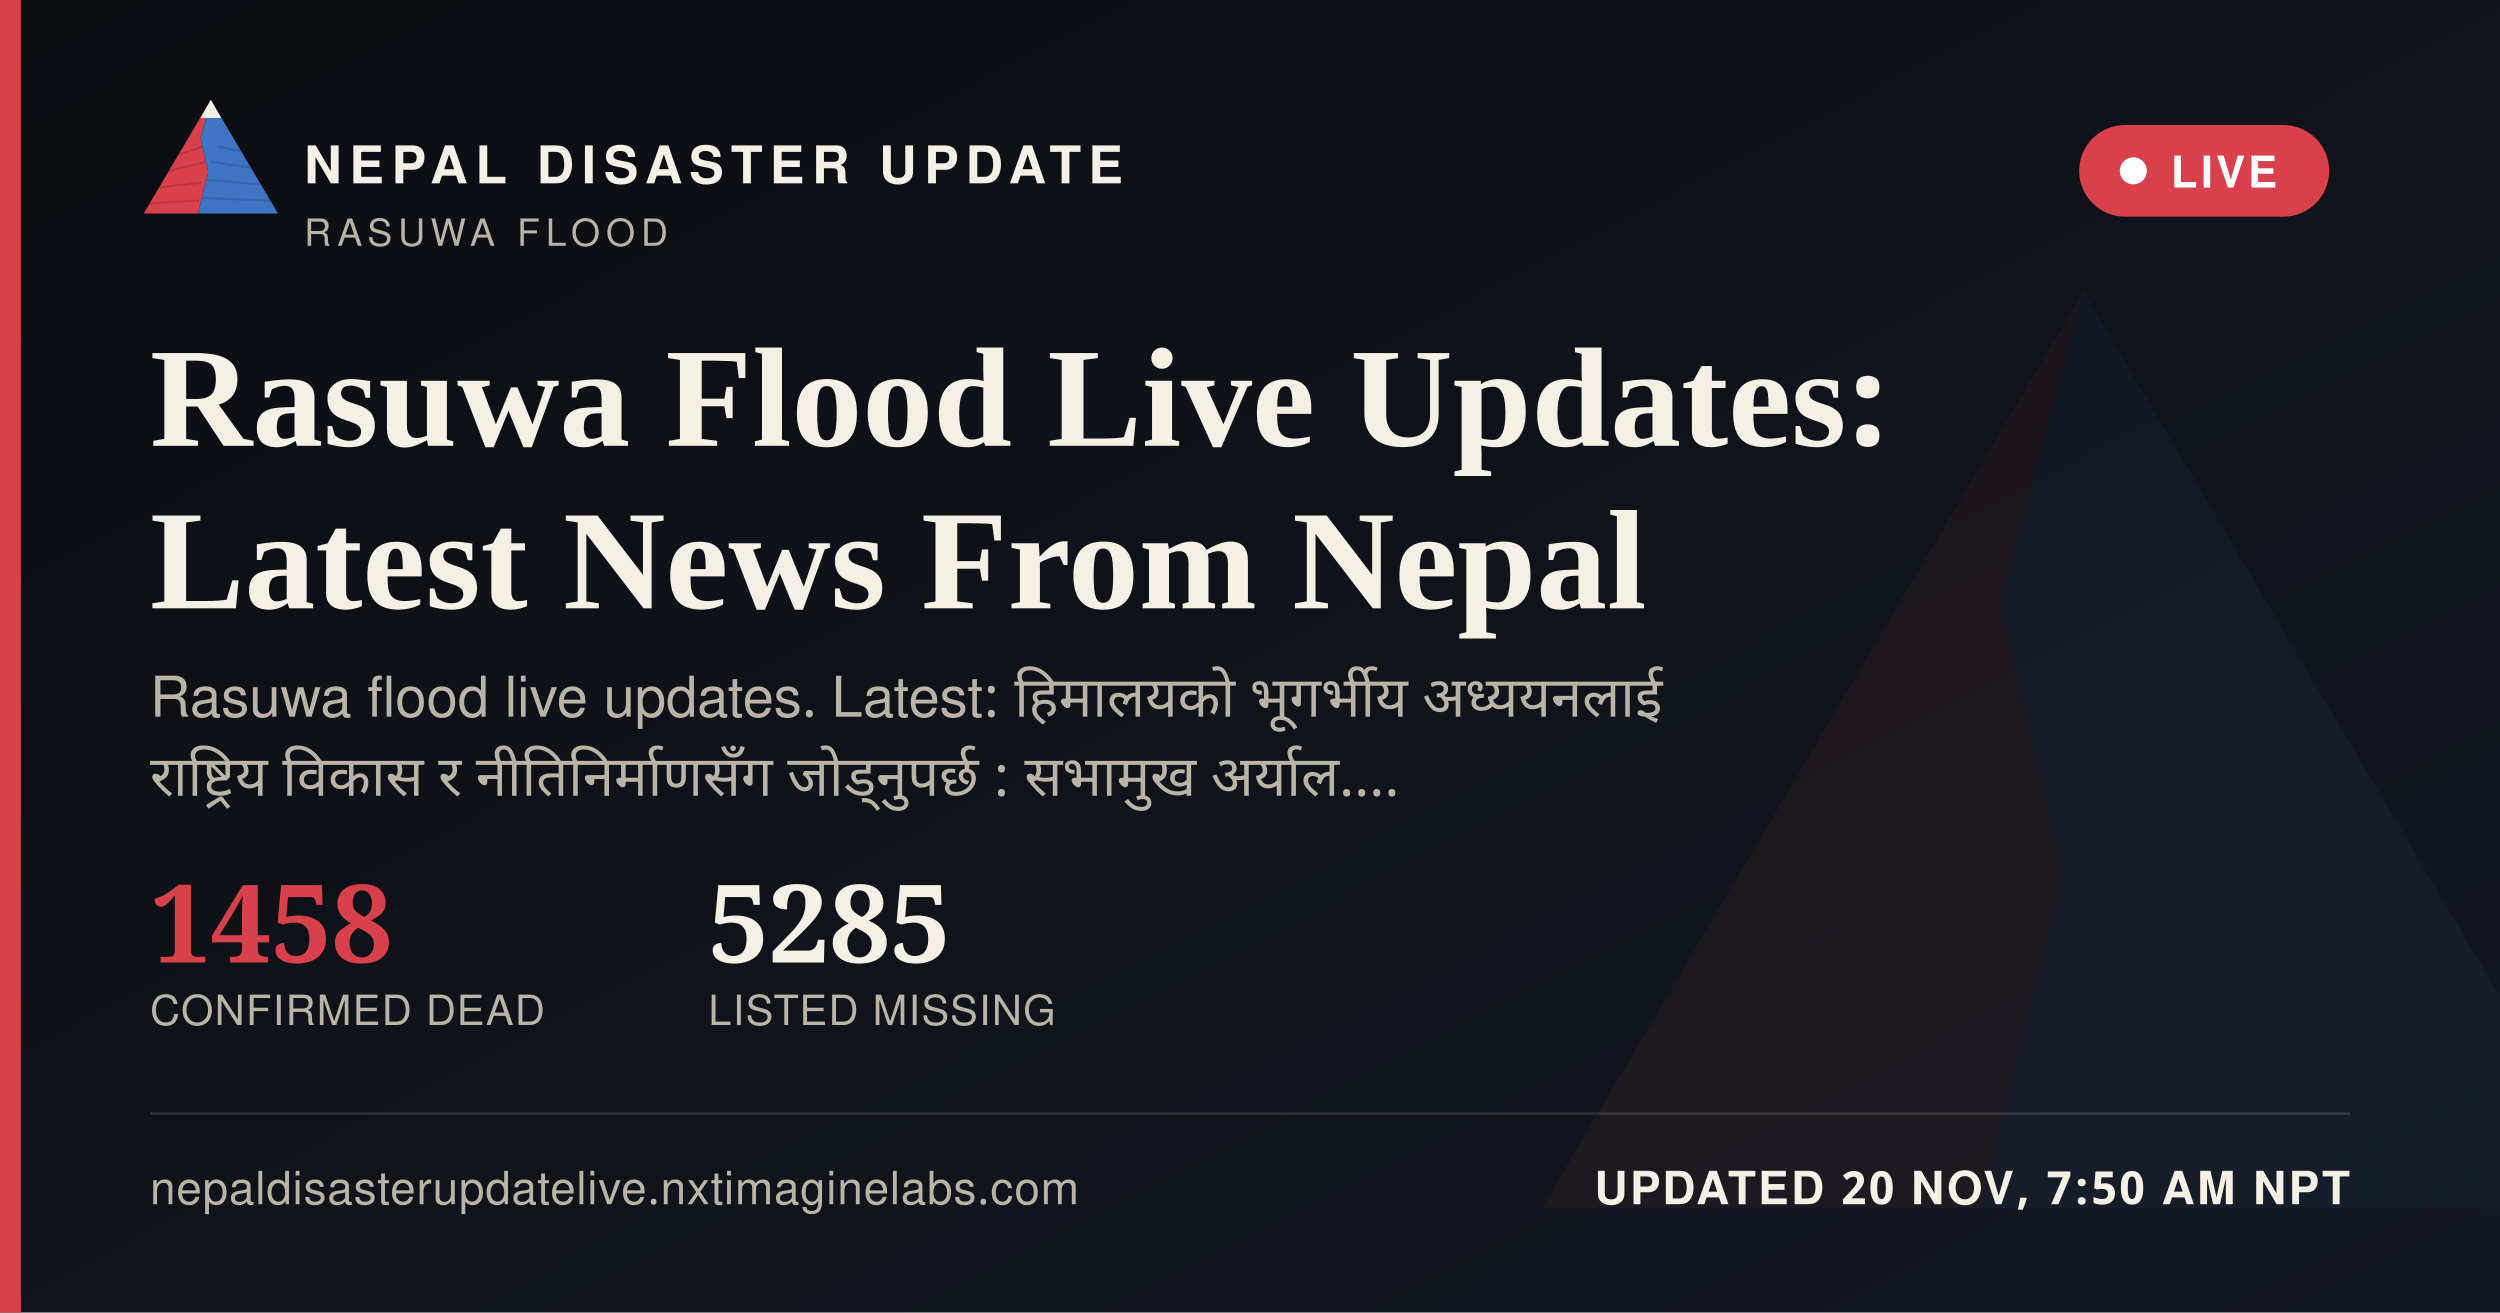
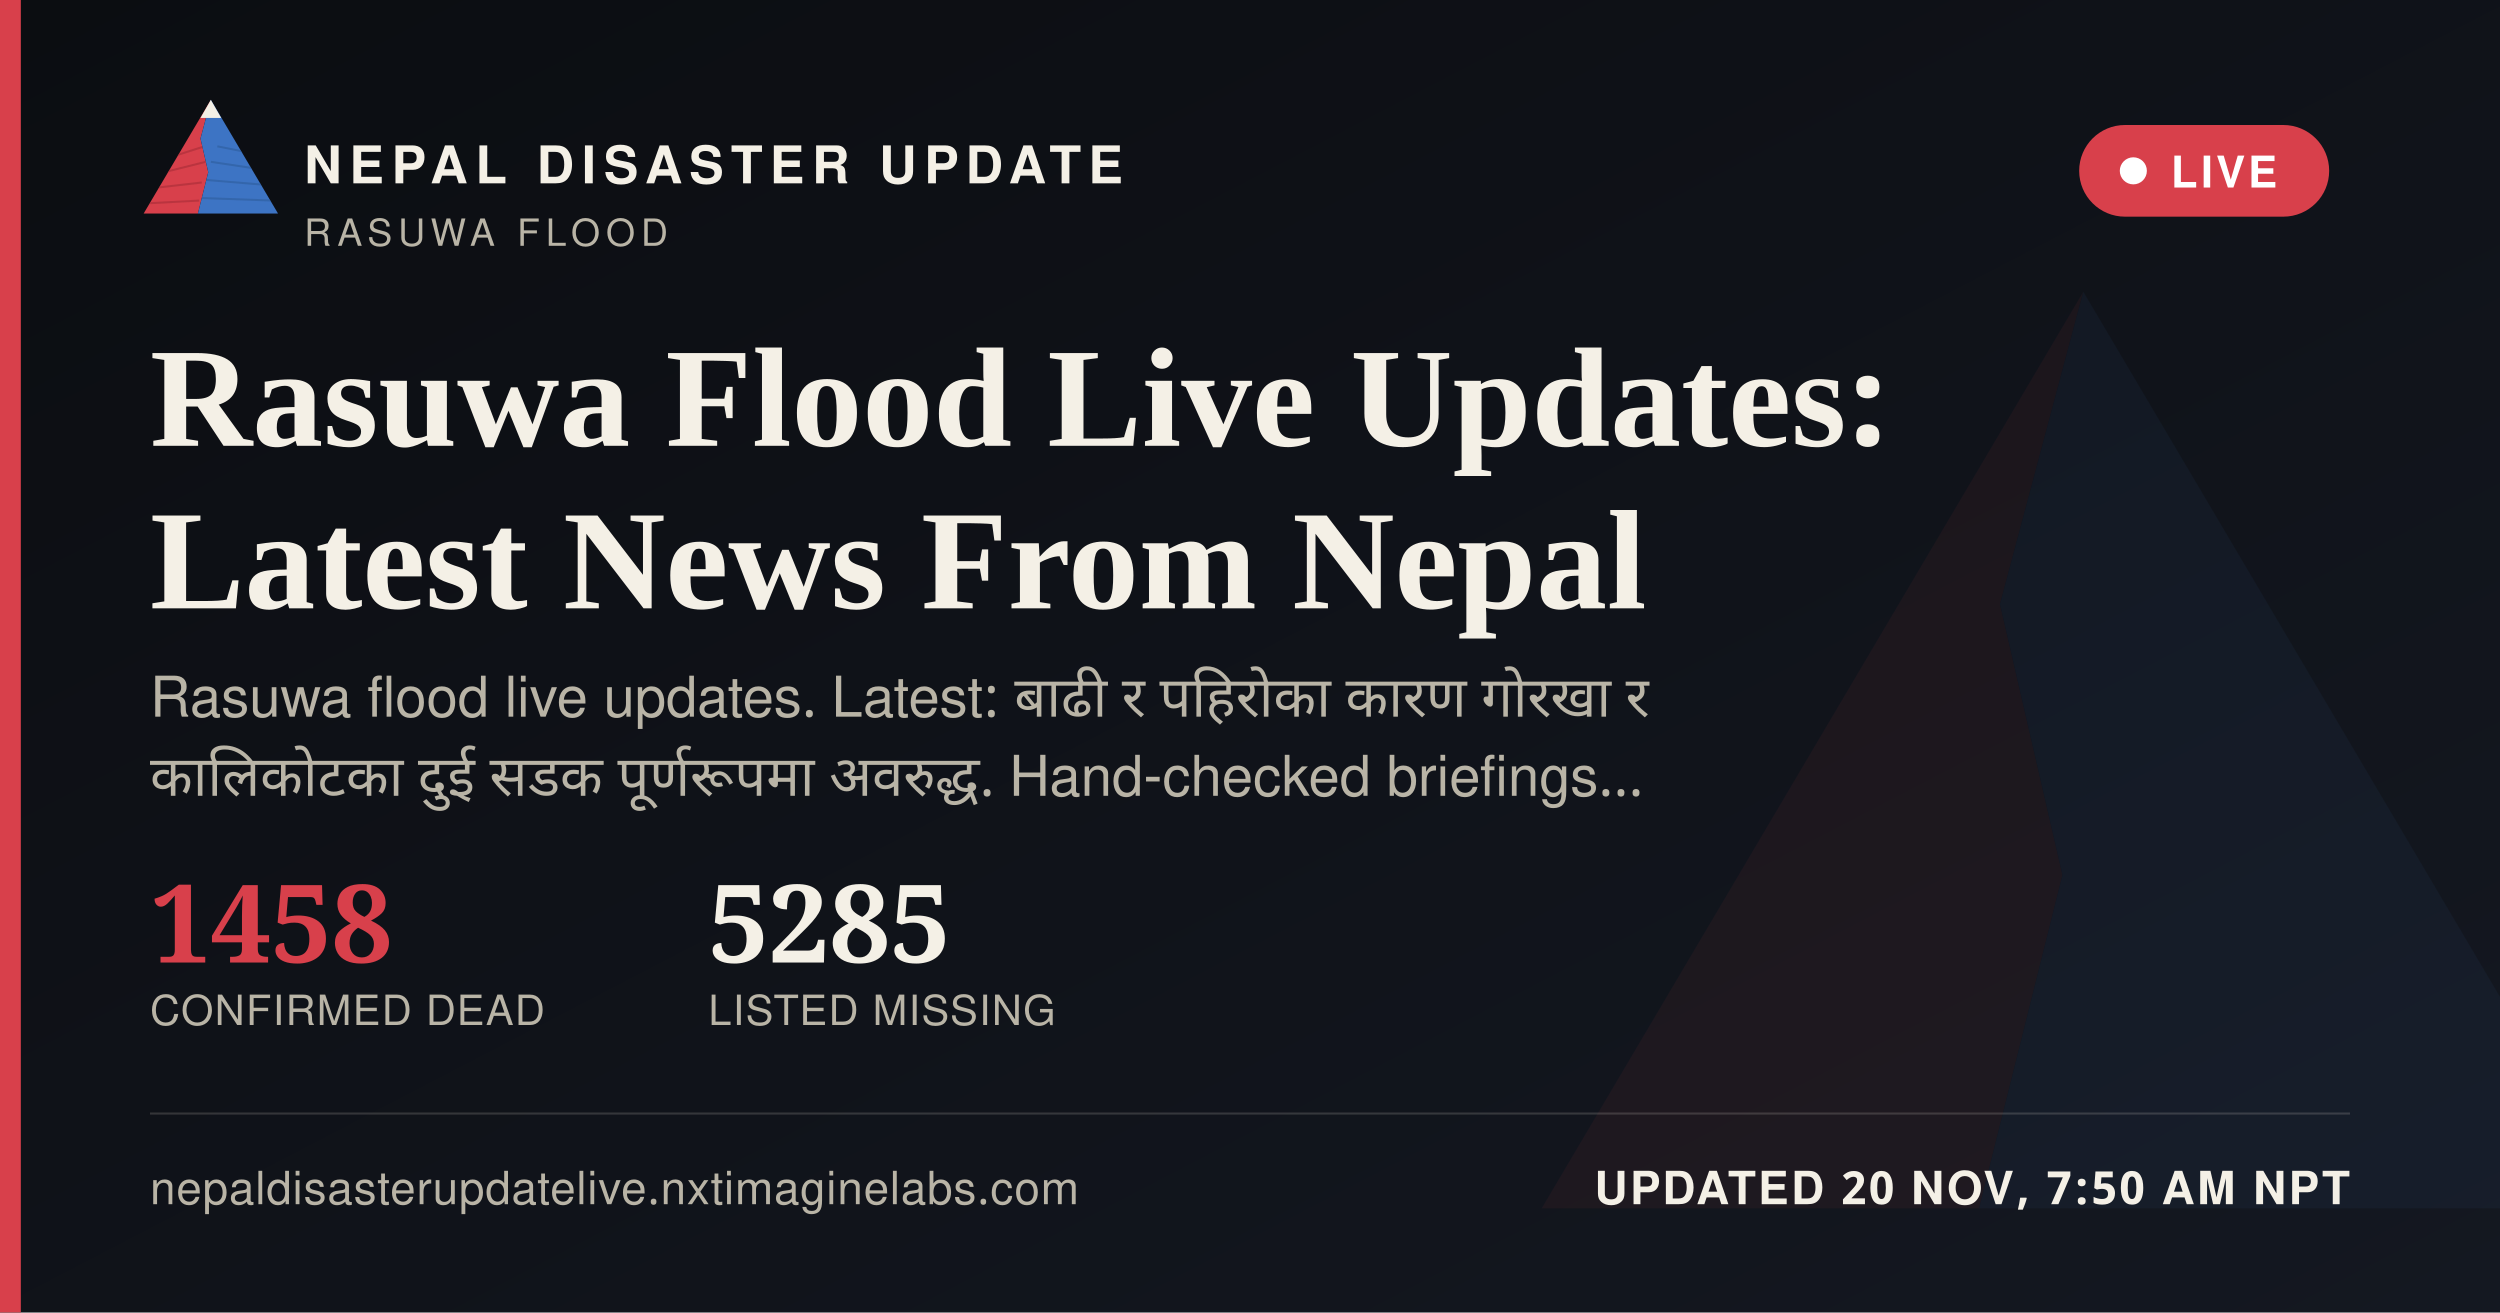
<svg xmlns="http://www.w3.org/2000/svg" width="1200" height="630" viewBox="0 0 1200 630">
  <defs>
    <linearGradient id="ogbg" x1="0" y1="0" x2="1" y2="1">
      <stop offset="0" stop-color="#0B0D11" />
      <stop offset="1" stop-color="#141821" />
    </linearGradient>
  </defs>
  <rect width="1200" height="630" fill="url(#ogbg)" />
  <g transform="translate(700,60) scale(5)" opacity="0.06">
    <polygon points="60,16 52,46 58,72 50,104 8,104" fill="#D8404B" />
    <polygon points="60,16 112,104 50,104 58,72 52,46" fill="#3D74C4" />
  </g>
  <rect x="0" y="0" width="10" height="630" fill="#D8404B" />
  <g transform="translate(64,38) scale(0.62)">
    <g>
      <defs>
        <clipPath id="ogLc">
          <polygon points="60,16 52,46 58,72 50,104 8,104" />
        </clipPath>
        <clipPath id="ogRc">
          <polygon points="60,16 112,104 50,104 58,72 52,46" />
        </clipPath>
      </defs>
      <polygon points="60,16 52,46 58,72 50,104 8,104" fill="#D8404B" />
      <g clip-path="url(#ogLc)" stroke="#A32A34" stroke-width="1.6" fill="none" opacity="0.55">
        <path d="M30,60 L55,52" />
        <path d="M24,72 L56,64" />
        <path d="M18,84 L53,80" />
        <path d="M13,96 L51,94" />
      </g>
      <polygon points="60,16 112,104 50,104 58,72 52,46" fill="#3D74C4" />
      <g clip-path="url(#ogRc)" stroke="#2A5793" stroke-width="1.6" fill="none" opacity="0.5">
        <path d="M65,52 L95,58" />
        <path d="M60,64 L100,70" />
        <path d="M56,78 L104,82" />
        <path d="M52,92 L108,94" />
      </g>
      <polygon points="60,16 52,30 68,30" fill="#F4F0E6" />
    </g>
  </g>
  <text x="146" y="88" font-family="'Public Sans', 'Noto Sans Devanagari', 'Helvetica Neue', Helvetica, Arial, sans-serif" font-size="25" font-weight="800" letter-spacing="3.6" fill="#F4F0E6">NEPAL DISASTER UPDATE</text>
  <text x="146" y="118" font-family="'Public Sans', 'Noto Sans Devanagari', 'Helvetica Neue', Helvetica, Arial, sans-serif" font-size="18" letter-spacing="2.8" fill="#B9B4A6">RASUWA FLOOD</text>
  <g>
    <rect x="998" y="60" width="120" height="44" rx="22" fill="#D8404B" stroke="none" />
    <circle cx="1024" cy="82" r="6.5" fill="#FFFFFF" />
    <text x="1042" y="90" font-family="'Public Sans', 'Noto Sans Devanagari', 'Helvetica Neue', Helvetica, Arial, sans-serif" font-size="21" font-weight="700" letter-spacing="1.6" fill="#FFFFFF">LIVE</text>
  </g>
  <text x="72" y="214" font-family="Newsreader, 'Noto Serif Devanagari', Georgia, 'Times New Roman', serif" font-size="68" font-weight="600" fill="#F4F0E6">Rasuwa Flood Live Updates:</text>
  <text x="72" y="292" font-family="Newsreader, 'Noto Serif Devanagari', Georgia, 'Times New Roman', serif" font-size="68" font-weight="600" fill="#F4F0E6">Latest News From Nepal</text>
-   <text x="72" y="344" font-family="'Public Sans', 'Noto Sans Devanagari', 'Helvetica Neue', Helvetica, Arial, sans-serif" font-size="27" fill="#B9B4A6" word-spacing="6">Rasuwa flood live updates. Latest: हिमालयको भूगर्भीय अध्ययनलाई</text>
-   <text x="72" y="382" font-family="'Public Sans', 'Noto Sans Devanagari', 'Helvetica Neue', Helvetica, Arial, sans-serif" font-size="27" fill="#B9B4A6" word-spacing="6">राष्ट्रिय विकास र नीतिनिर्माणसँग जोड्नुपर्छ : सभामुख अर्याल.…</text>
+   <text x="72" y="344" font-family="'Public Sans', 'Noto Sans Devanagari', 'Helvetica Neue', Helvetica, Arial, sans-serif" font-size="27" fill="#B9B4A6" word-spacing="6">Rasuwa flood live updates. Latest: बाढी र पहिरोका कारण गोरखा र</text>
+   <text x="72" y="382" font-family="'Public Sans', 'Noto Sans Devanagari', 'Helvetica Neue', Helvetica, Arial, sans-serif" font-size="27" fill="#B9B4A6" word-spacing="6">कालिकोटका दुई सडक पूर्णरूपमा अवरुद्ध. Hand-checked briefings…</text>
  <g transform="translate(72,462)">
    <text x="0" y="0" font-family="Newsreader, 'Noto Serif Devanagari', Georgia, 'Times New Roman', serif" font-size="52" font-weight="600" fill="#D8404B">1458</text>
    <text x="0" y="30" font-family="'Public Sans', 'Noto Sans Devanagari', 'Helvetica Neue', Helvetica, Arial, sans-serif" font-size="20" letter-spacing="0.6" fill="#B9B4A6">CONFIRMED DEAD</text>
    <text x="268" y="0" font-family="Newsreader, 'Noto Serif Devanagari', Georgia, 'Times New Roman', serif" font-size="52" font-weight="600" fill="#F4F0E6">5285</text>
    <text x="268" y="30" font-family="'Public Sans', 'Noto Sans Devanagari', 'Helvetica Neue', Helvetica, Arial, sans-serif" font-size="20" letter-spacing="0.6" fill="#B9B4A6">LISTED MISSING</text>
  </g>
  <rect x="72" y="534" width="1056" height="1" fill="rgba(244,240,230,0.16)" />
  <text x="72" y="578" font-family="'Public Sans', 'Noto Sans Devanagari', 'Helvetica Neue', Helvetica, Arial, sans-serif" font-size="22" fill="#B9B4A6" letter-spacing="0.4">nepaldisasterupdatelive.nxtimaginelabs.com</text>
  <text x="1128" y="578" text-anchor="end" font-family="'Public Sans', 'Noto Sans Devanagari', 'Helvetica Neue', Helvetica, Arial, sans-serif" font-size="22" font-weight="700" letter-spacing="1.2" fill="#F4F0E6">UPDATED 20 NOV, 7:50 AM NPT</text>
</svg>
